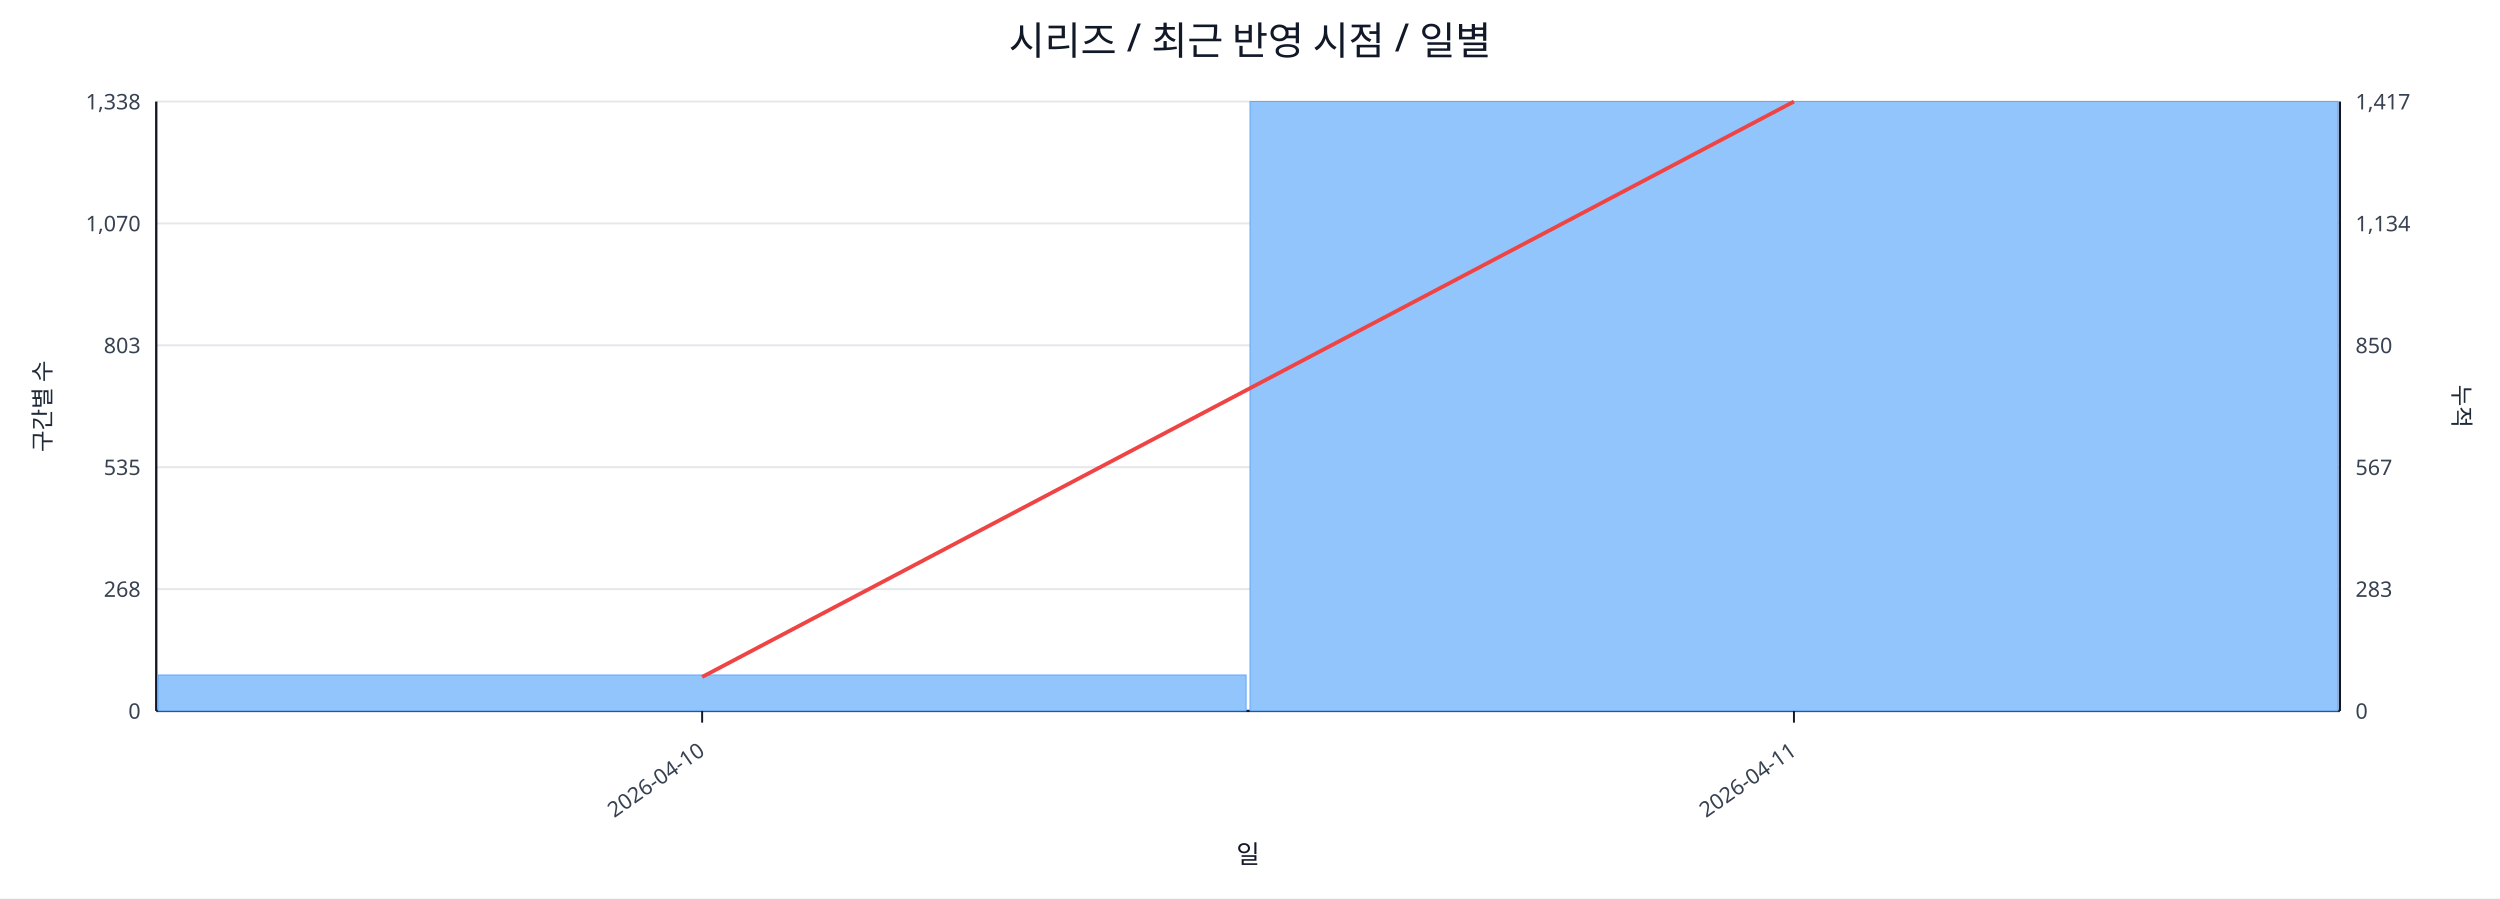
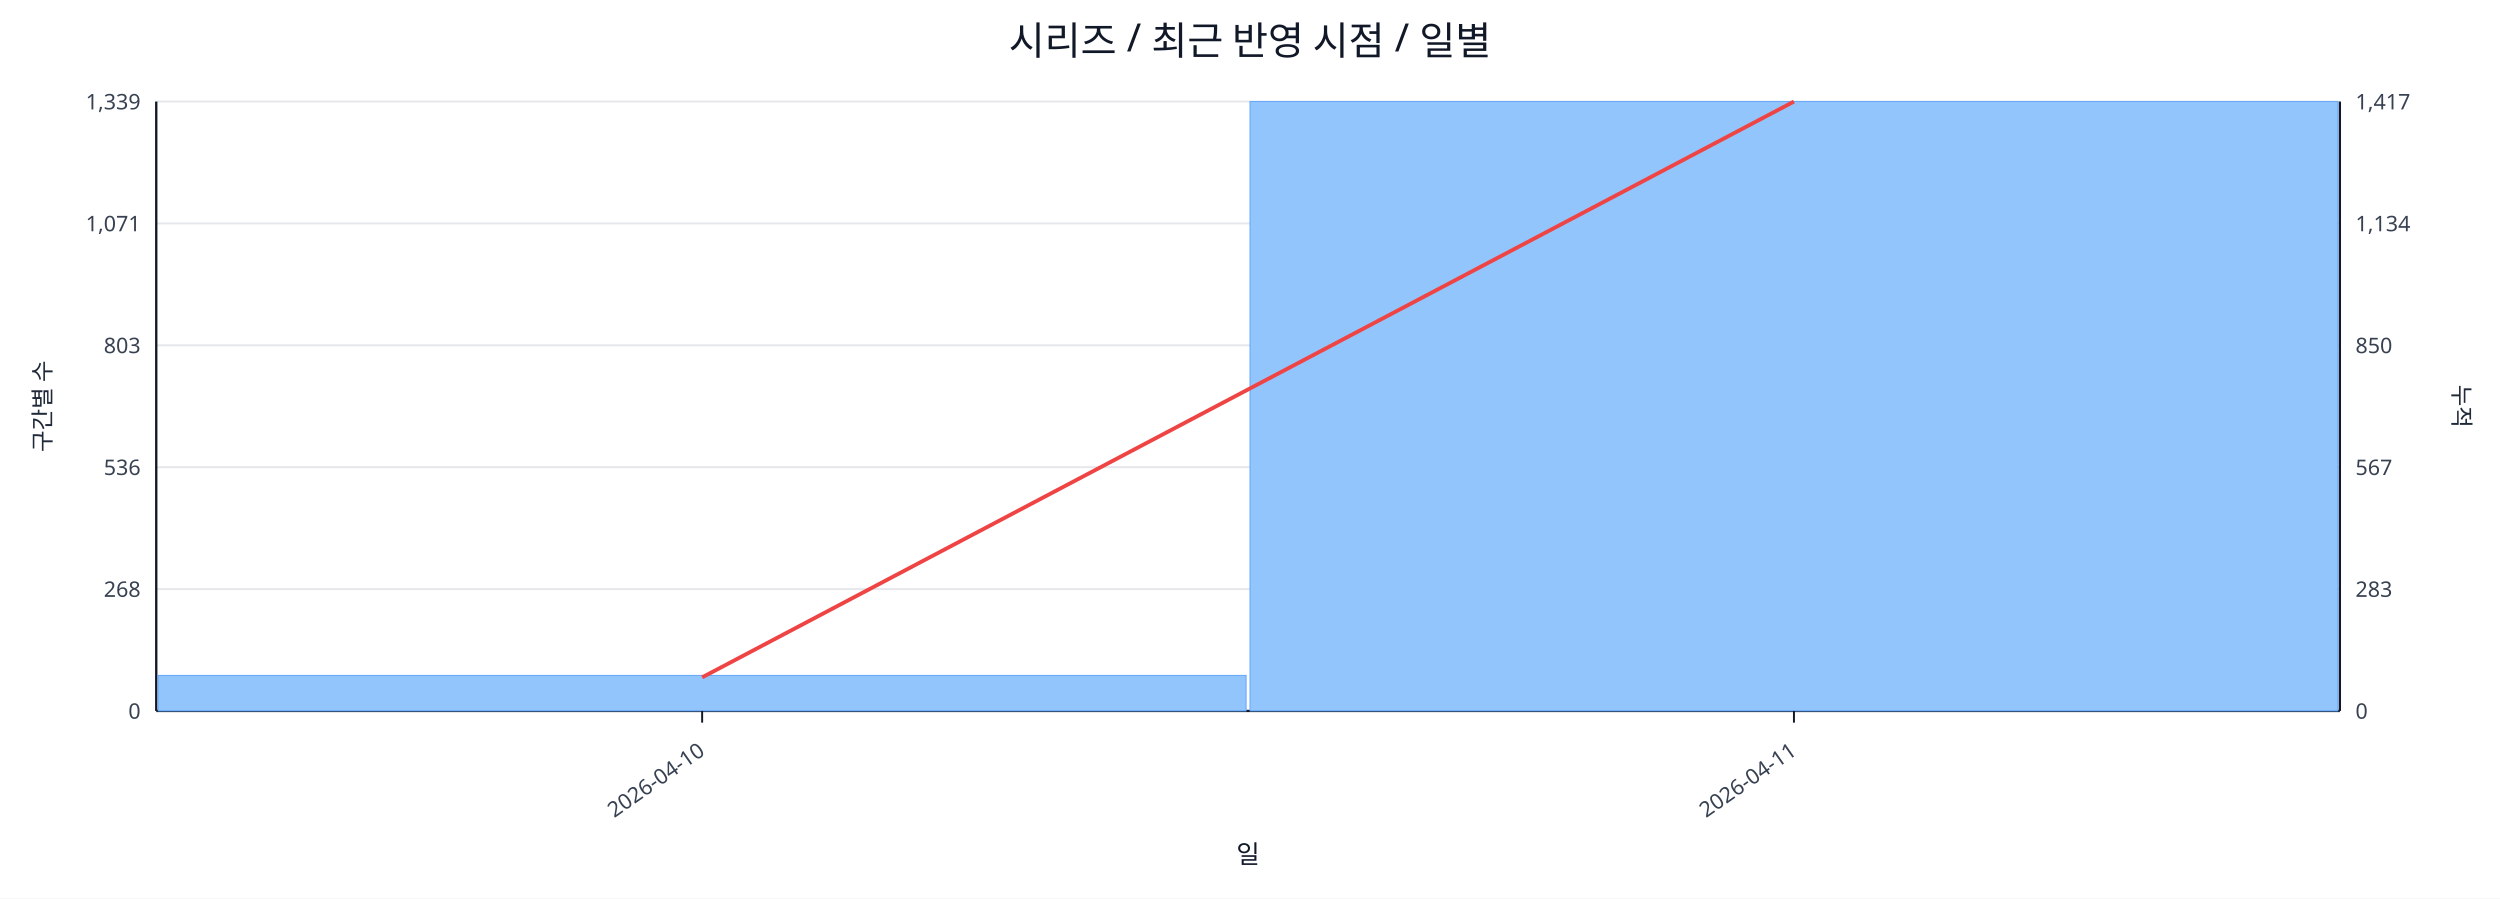
<svg xmlns="http://www.w3.org/2000/svg" width="1280" height="460" viewBox="0 0 1280 460">
  <rect x="0" y="0" width="100%" height="100%" fill="#ffffff" />
  <text x="640.0" y="28" font-size="20" text-anchor="middle" font-family="sans-serif" fill="#111827">시리즈 / 최근 반영 시점 / 일별</text>
  <line x1="80.0" y1="52.0" x2="1198.0" y2="52.0" stroke="#e5e7eb" stroke-width="1" />
-   <text x="72.0" y="56.0" font-size="11" text-anchor="end" font-family="sans-serif" fill="#374151">1,338</text>
+   <text x="72.0" y="56.0" font-size="11" text-anchor="end" font-family="sans-serif" fill="#374151">1,339</text>
  <text x="1206.0" y="56.0" font-size="11" text-anchor="start" font-family="sans-serif" fill="#374151">1,417</text>
  <line x1="80.0" y1="114.4" x2="1198.0" y2="114.4" stroke="#e5e7eb" stroke-width="1" />
-   <text x="72.0" y="118.4" font-size="11" text-anchor="end" font-family="sans-serif" fill="#374151">1,070</text>
+   <text x="72.0" y="118.4" font-size="11" text-anchor="end" font-family="sans-serif" fill="#374151">1,071</text>
  <text x="1206.0" y="118.4" font-size="11" text-anchor="start" font-family="sans-serif" fill="#374151">1,134</text>
  <line x1="80.0" y1="176.8" x2="1198.0" y2="176.8" stroke="#e5e7eb" stroke-width="1" />
  <text x="72.0" y="180.8" font-size="11" text-anchor="end" font-family="sans-serif" fill="#374151">803</text>
  <text x="1206.0" y="180.8" font-size="11" text-anchor="start" font-family="sans-serif" fill="#374151">850</text>
  <line x1="80.0" y1="239.2" x2="1198.0" y2="239.2" stroke="#e5e7eb" stroke-width="1" />
-   <text x="72.0" y="243.2" font-size="11" text-anchor="end" font-family="sans-serif" fill="#374151">535</text>
+   <text x="72.0" y="243.2" font-size="11" text-anchor="end" font-family="sans-serif" fill="#374151">536</text>
  <text x="1206.0" y="243.2" font-size="11" text-anchor="start" font-family="sans-serif" fill="#374151">567</text>
  <line x1="80.0" y1="301.6" x2="1198.0" y2="301.6" stroke="#e5e7eb" stroke-width="1" />
  <text x="72.0" y="305.6" font-size="11" text-anchor="end" font-family="sans-serif" fill="#374151">268</text>
  <text x="1206.0" y="305.6" font-size="11" text-anchor="start" font-family="sans-serif" fill="#374151">283</text>
  <line x1="80.0" y1="364.0" x2="1198.0" y2="364.0" stroke="#e5e7eb" stroke-width="1" />
  <text x="72.0" y="368.0" font-size="11" text-anchor="end" font-family="sans-serif" fill="#374151">0</text>
  <text x="1206.0" y="368.0" font-size="11" text-anchor="start" font-family="sans-serif" fill="#374151">0</text>
  <line x1="80.0" y1="364.0" x2="1198.0" y2="364.0" stroke="#111827" stroke-width="1.2" />
  <line x1="80.0" y1="52.0" x2="80.0" y2="364.0" stroke="#111827" stroke-width="1.2" />
  <line x1="1198.0" y1="52.0" x2="1198.0" y2="364.0" stroke="#111827" stroke-width="1.2" />
-   <rect x="81.0" y="345.6" width="557.0" height="18.4" fill="#93c5fd" stroke="#60a5fa" stroke-width="0.5" />
+   <rect x="81.0" y="345.8" width="557.0" height="18.2" fill="#93c5fd" stroke="#60a5fa" stroke-width="0.5" />
  <rect x="640.0" y="52.0" width="557.0" height="312.0" fill="#93c5fd" stroke="#60a5fa" stroke-width="0.5" />
-   <polyline fill="none" stroke="#ef4444" stroke-width="2" points="359.5,346.6 918.5,52.0" />
+   <polyline fill="none" stroke="#ef4444" stroke-width="2" points="359.5,346.8 918.5,52.0" />
  <line x1="359.5" y1="364.0" x2="359.5" y2="370.0" stroke="#111827" stroke-width="1" />
  <text x="361.5" y="386.0" font-size="11" text-anchor="end" transform="rotate(-35 361.5 386.0)" font-family="sans-serif" fill="#374151">2026-04-10</text>
  <line x1="918.5" y1="364.0" x2="918.5" y2="370.0" stroke="#111827" stroke-width="1" />
  <text x="920.5" y="386.0" font-size="11" text-anchor="end" transform="rotate(-35 920.5 386.0)" font-family="sans-serif" fill="#374151">2026-04-11</text>
  <text x="26" y="208.0" font-size="12" transform="rotate(-90 26 208.0)" text-anchor="middle" font-family="sans-serif" fill="#1f2937">구간별 수</text>
  <text x="1256.0" y="208.0" font-size="12" transform="rotate(90 1256.0 208.0)" text-anchor="middle" font-family="sans-serif" fill="#1f2937">누적</text>
  <text x="639.0" y="442.0" font-size="13" text-anchor="middle" font-family="sans-serif" fill="#111827">일</text>
</svg>
